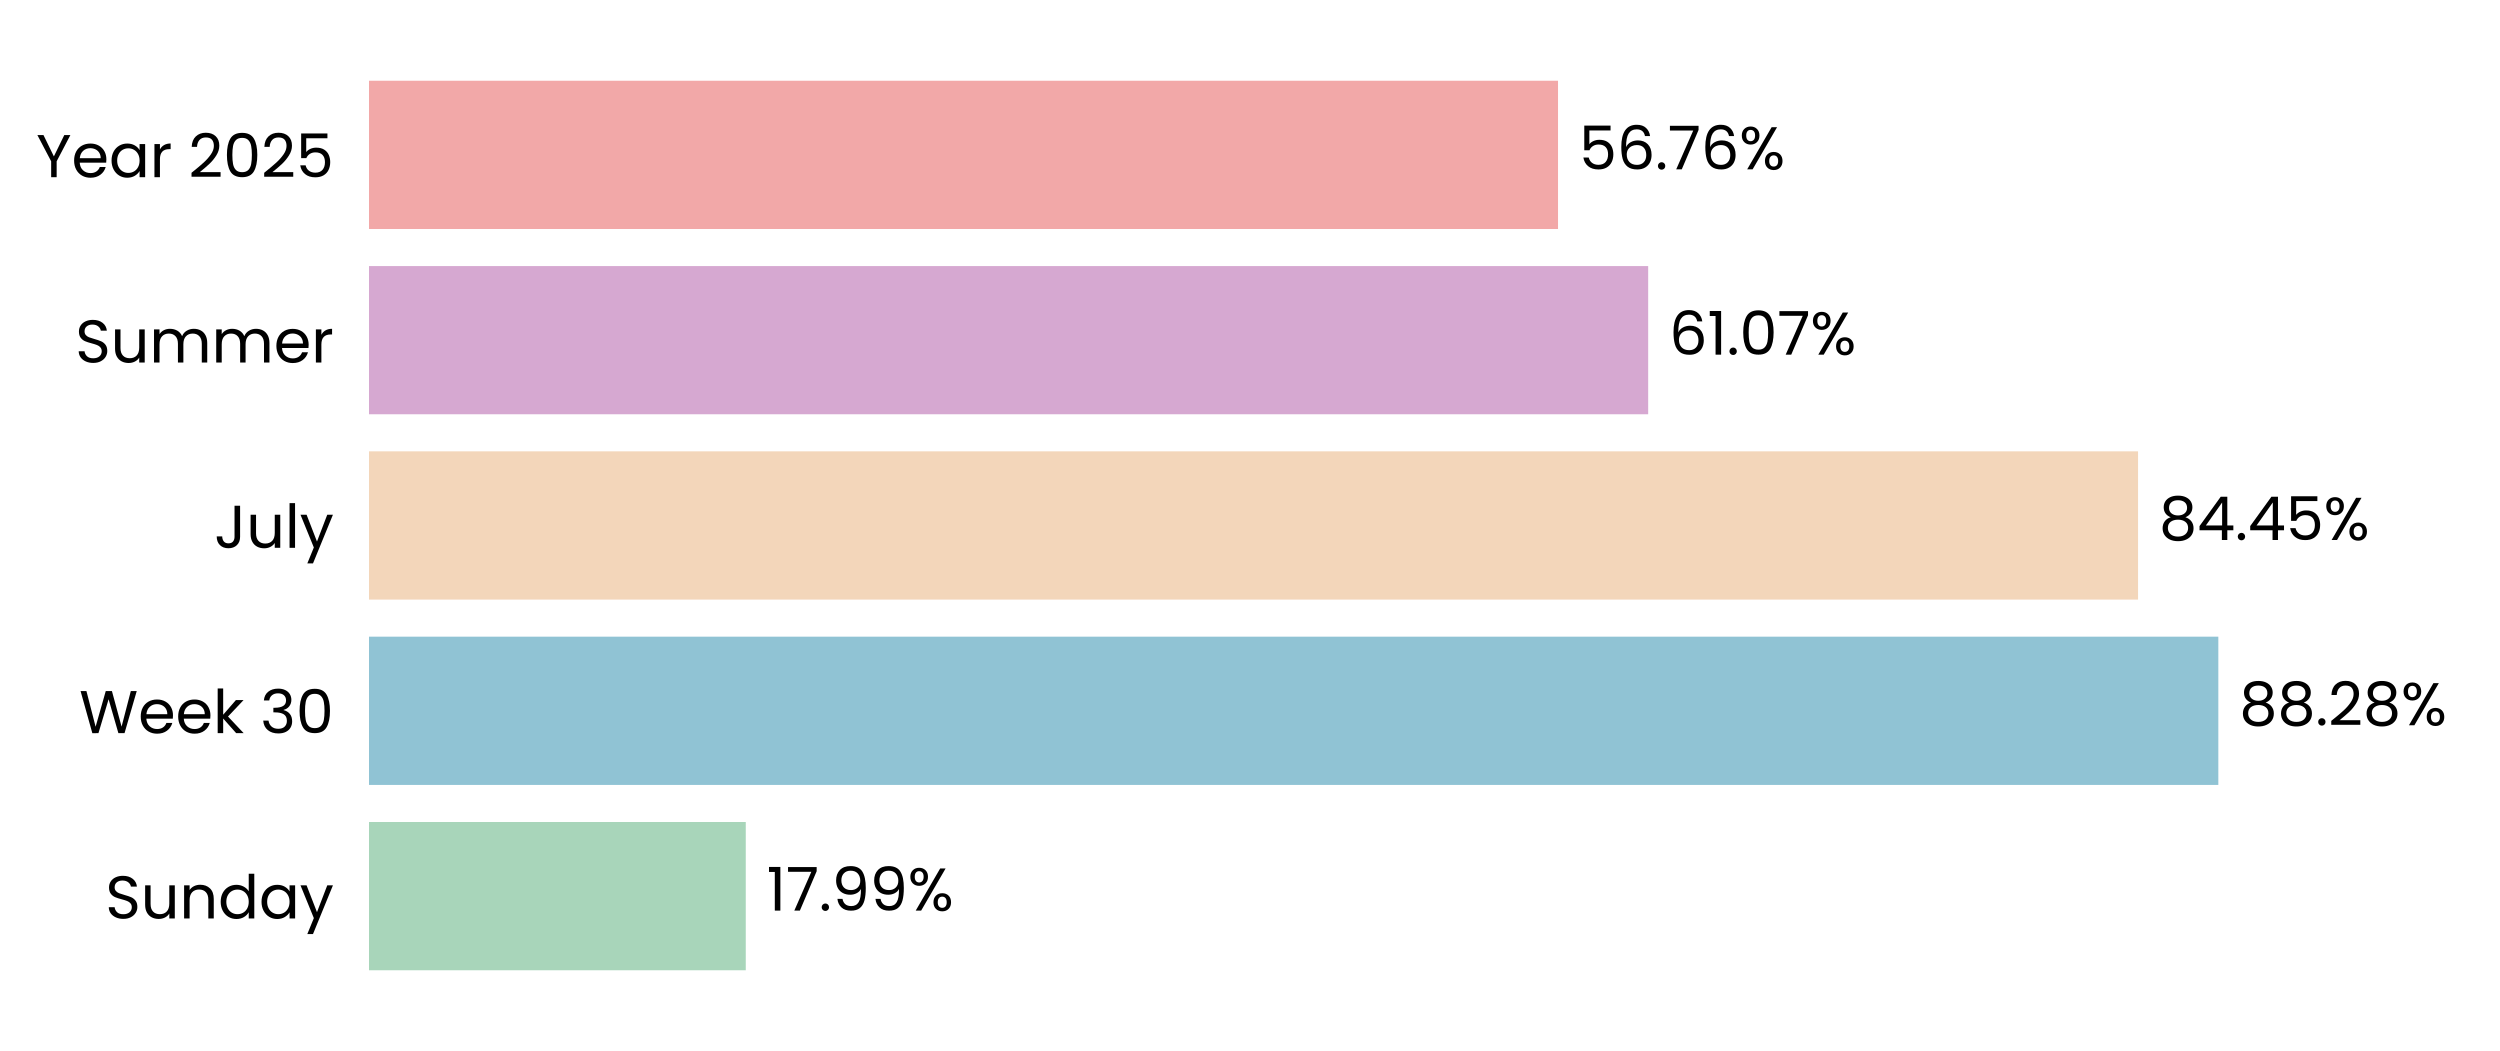
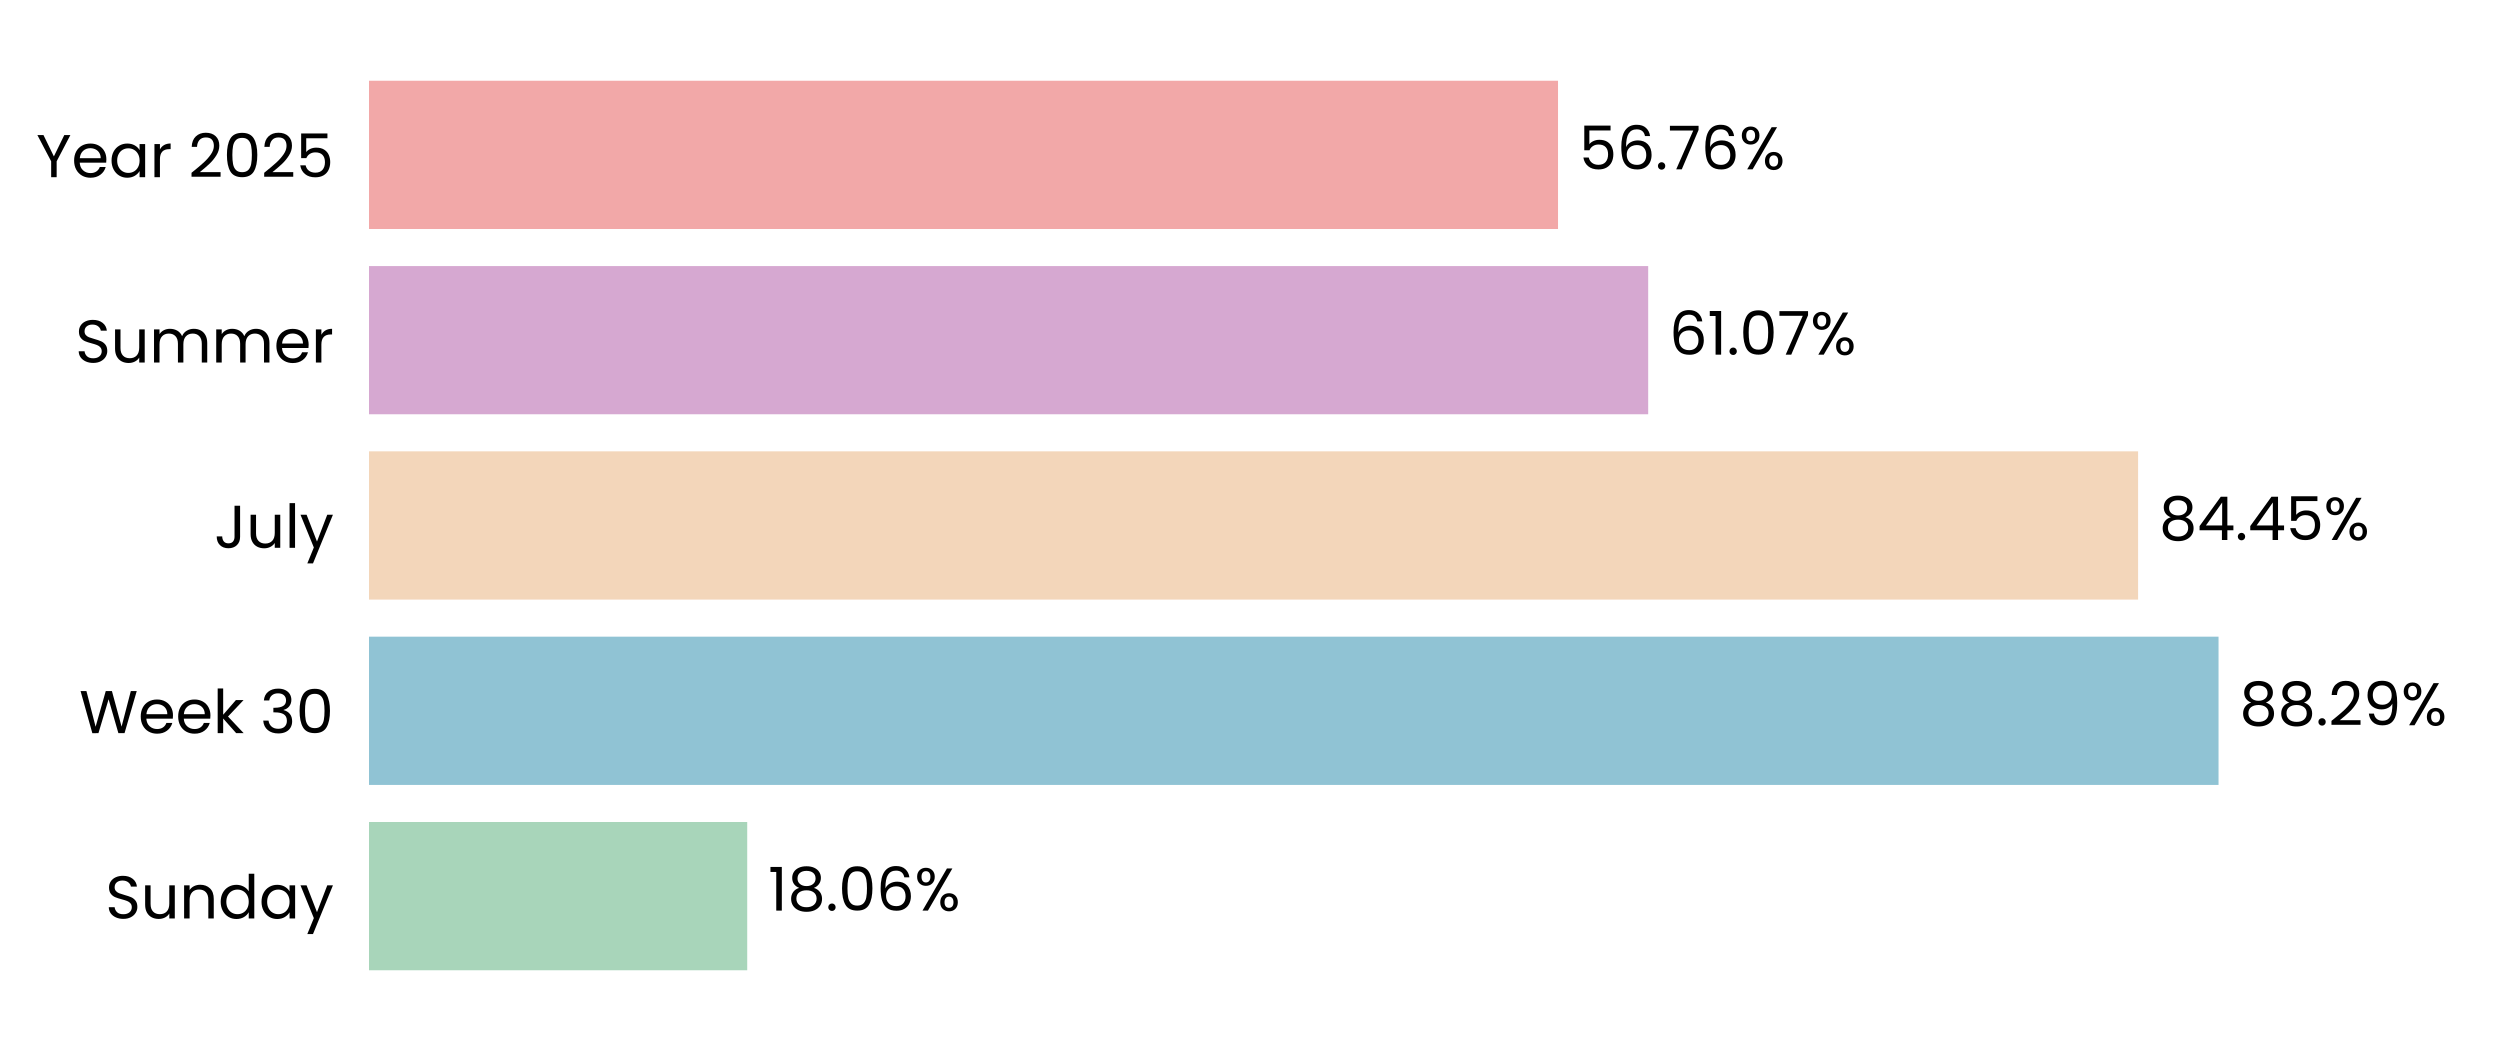
<svg xmlns="http://www.w3.org/2000/svg" xmlns:xlink="http://www.w3.org/1999/xlink" width="496.691pt" height="208.8pt" viewBox="0 0 496.691 208.8" version="1.1">
  <defs>
    <style type="text/css">*{stroke-linejoin: round; stroke-linecap: butt}</style>
  </defs>
  <g id="figure_1">
    <g id="patch_1">
      <path d="M 0 208.8  L 496.691 208.8  L 496.691 0  L 0 0  L 0 208.8  z " style="fill: none" />
    </g>
    <g id="axes_1">
      <g id="patch_2">
        <path d="M 73.311 201.6  L 489.491 201.6  L 489.491 7.2  L 73.311 7.2  L 73.311 201.6  z " style="fill: none" />
      </g>
      <g id="patch_3">
-         <path d="M 73.311 192.764  L 148.166 192.764  L 148.166 163.309  L 73.311 163.309  z " clip-path="url(#p4cffd9eacc)" style="fill: #a8d5ba" />
+         <path d="M 73.311 192.764  L 148.455 192.764  L 148.455 163.309  L 73.311 163.309  z " clip-path="url(#paf5a94dc04)" style="fill: #a8d5ba" />
      </g>
      <g id="patch_4">
-         <path d="M 73.311 155.945  L 440.73 155.945  L 440.73 126.491  L 73.311 126.491  z " clip-path="url(#p4cffd9eacc)" style="fill: #90c3d4" />
+         <path d="M 73.311 155.945  L 440.772 155.945  L 440.772 126.491  L 73.311 126.491  z " clip-path="url(#paf5a94dc04)" style="fill: #90c3d4" />
      </g>
      <g id="patch_5">
-         <path d="M 73.311 119.127  L 424.78 119.127  L 424.78 89.673  L 73.311 89.673  z " clip-path="url(#p4cffd9eacc)" style="fill: #f3d6ba" />
+         <path d="M 73.311 119.127  L 424.789 119.127  L 424.789 89.673  L 73.311 89.673  z " clip-path="url(#paf5a94dc04)" style="fill: #f3d6ba" />
      </g>
      <g id="patch_6">
-         <path d="M 73.311 82.309  L 327.452 82.309  L 327.452 52.855  L 73.311 52.855  z " clip-path="url(#p4cffd9eacc)" style="fill: #d6a8d1" />
+         <path d="M 73.311 82.309  L 327.455 82.309  L 327.455 52.855  L 73.311 52.855  z " clip-path="url(#paf5a94dc04)" style="fill: #d6a8d1" />
      </g>
      <g id="patch_7">
-         <path d="M 73.311 45.491  L 309.542 45.491  L 309.542 16.036  L 73.311 16.036  z " clip-path="url(#p4cffd9eacc)" style="fill: #f2a8a8" />
+         <path d="M 73.311 45.491  L 309.542 45.491  L 309.542 16.036  L 73.311 16.036  z " clip-path="url(#paf5a94dc04)" style="fill: #f2a8a8" />
      </g>
      <g id="matplotlib.axis_1">
        <g id="ytick_1">
          <g id="text_1">
            <g transform="translate(20.92875 182.4764) scale(0.12 -0.12)">
              <defs>
                <path id="Poppins-Regular-53" d="M 1907 -45  Q 1466 -45 1117 112  Q 768 269 569 547  Q 371 826 365 1190  L 986 1190  Q 1018 877 1245 662  Q 1472 448 1907 448  Q 2323 448 2563 656  Q 2803 864 2803 1190  Q 2803 1446 2662 1606  Q 2522 1766 2310 1849  Q 2099 1933 1741 2029  Q 1299 2144 1033 2259  Q 768 2374 579 2620  Q 390 2867 390 3283  Q 390 3648 576 3929  Q 762 4211 1098 4364  Q 1434 4518 1869 4518  Q 2496 4518 2896 4204  Q 3296 3891 3347 3373  L 2707 3373  Q 2675 3629 2438 3824  Q 2202 4019 1811 4019  Q 1446 4019 1216 3830  Q 986 3642 986 3302  Q 986 3059 1123 2905  Q 1261 2752 1462 2672  Q 1664 2592 2029 2490  Q 2470 2368 2739 2249  Q 3008 2131 3200 1884  Q 3392 1638 3392 1216  Q 3392 890 3219 602  Q 3046 314 2707 134  Q 2368 -45 1907 -45  z " transform="scale(0.015625)" />
                <path id="Poppins-Regular-75" d="M 3603 3507  L 3603 0  L 3021 0  L 3021 518  Q 2854 250 2556 99  Q 2259 -51 1901 -51  Q 1491 -51 1164 118  Q 838 288 649 627  Q 461 966 461 1453  L 461 3507  L 1037 3507  L 1037 1530  Q 1037 1011 1299 732  Q 1562 454 2016 454  Q 2483 454 2752 742  Q 3021 1030 3021 1581  L 3021 3507  L 3603 3507  z " transform="scale(0.015625)" />
                <path id="Poppins-Regular-6e" d="M 2202 3571  Q 2842 3571 3238 3184  Q 3635 2797 3635 2067  L 3635 0  L 3059 0  L 3059 1984  Q 3059 2509 2796 2787  Q 2534 3066 2080 3066  Q 1619 3066 1347 2778  Q 1075 2490 1075 1939  L 1075 0  L 493 0  L 493 3507  L 1075 3507  L 1075 3008  Q 1248 3277 1545 3424  Q 1843 3571 2202 3571  z " transform="scale(0.015625)" />
                <path id="Poppins-Regular-64" d="M 275 1766  Q 275 2304 492 2710  Q 710 3117 1091 3341  Q 1472 3565 1946 3565  Q 2355 3565 2707 3376  Q 3059 3187 3245 2880  L 3245 4736  L 3834 4736  L 3834 0  L 3245 0  L 3245 659  Q 3072 346 2733 144  Q 2394 -58 1939 -58  Q 1472 -58 1091 172  Q 710 403 492 819  Q 275 1235 275 1766  z M 3245 1760  Q 3245 2157 3085 2451  Q 2925 2746 2653 2902  Q 2381 3059 2054 3059  Q 1728 3059 1459 2905  Q 1190 2752 1030 2457  Q 870 2163 870 1766  Q 870 1363 1030 1065  Q 1190 768 1459 611  Q 1728 454 2054 454  Q 2381 454 2653 611  Q 2925 768 3085 1065  Q 3245 1363 3245 1760  z " transform="scale(0.015625)" />
                <path id="Poppins-Regular-61" d="M 275 1766  Q 275 2304 492 2710  Q 710 3117 1091 3341  Q 1472 3565 1939 3565  Q 2400 3565 2739 3366  Q 3078 3168 3245 2867  L 3245 3507  L 3834 3507  L 3834 0  L 3245 0  L 3245 653  Q 3072 346 2729 144  Q 2387 -58 1933 -58  Q 1466 -58 1088 172  Q 710 403 492 819  Q 275 1235 275 1766  z M 3245 1760  Q 3245 2157 3085 2451  Q 2925 2746 2653 2902  Q 2381 3059 2054 3059  Q 1728 3059 1459 2905  Q 1190 2752 1030 2457  Q 870 2163 870 1766  Q 870 1363 1030 1065  Q 1190 768 1459 611  Q 1728 454 2054 454  Q 2381 454 2653 611  Q 2925 768 3085 1065  Q 3245 1363 3245 1760  z " transform="scale(0.015625)" />
                <path id="Poppins-Regular-79" d="M 3514 3507  L 1402 -1651  L 800 -1651  L 1491 38  L 77 3507  L 723 3507  L 1824 666  L 2912 3507  L 3514 3507  z " transform="scale(0.015625)" />
              </defs>
              <use xlink:href="#Poppins-Regular-53" />
              <use xlink:href="#Poppins-Regular-75" transform="translate(58.7 0)" />
              <use xlink:href="#Poppins-Regular-6e" transform="translate(122.7 0)" />
              <use xlink:href="#Poppins-Regular-64" transform="translate(186.7 0)" />
              <use xlink:href="#Poppins-Regular-61" transform="translate(254.3 0)" />
              <use xlink:href="#Poppins-Regular-79" transform="translate(321.8999 0)" />
            </g>
          </g>
        </g>
        <g id="ytick_2">
          <g id="text_2">
            <g transform="translate(15.73125 145.6582) scale(0.12 -0.12)">
              <defs>
                <path id="Poppins-Regular-57" d="M 6099 4461  L 4806 0  L 4154 0  L 3117 3590  L 2042 0  L 1395 -6  L 147 4461  L 768 4461  L 1741 678  L 2816 4461  L 3469 4461  L 4493 691  L 5472 4461  L 6099 4461  z " transform="scale(0.015625)" />
                <path id="Poppins-Regular-65" d="M 3693 1888  Q 3693 1722 3674 1536  L 870 1536  Q 902 1018 1225 726  Q 1549 435 2010 435  Q 2387 435 2640 611  Q 2893 787 2995 1082  L 3622 1082  Q 3482 576 3059 259  Q 2637 -58 2010 -58  Q 1510 -58 1116 166  Q 723 390 499 803  Q 275 1216 275 1760  Q 275 2304 492 2713  Q 710 3123 1104 3344  Q 1498 3565 2010 3565  Q 2509 3565 2893 3347  Q 3277 3130 3485 2749  Q 3693 2368 3693 1888  z M 3091 2010  Q 3091 2342 2944 2582  Q 2797 2822 2544 2947  Q 2291 3072 1984 3072  Q 1542 3072 1232 2790  Q 922 2509 877 2010  L 3091 2010  z " transform="scale(0.015625)" />
                <path id="Poppins-Regular-6b" d="M 2451 0  L 1075 1549  L 1075 0  L 493 0  L 493 4736  L 1075 4736  L 1075 1952  L 2426 3507  L 3238 3507  L 1587 1760  L 3245 0  L 2451 0  z " transform="scale(0.015625)" />
                <path id="Poppins-Regular-20" transform="scale(0.015625)" />
                <path id="Poppins-Regular-33" d="M 384 3462  Q 429 4051 838 4384  Q 1248 4717 1901 4717  Q 2336 4717 2653 4560  Q 2970 4403 3133 4134  Q 3296 3866 3296 3526  Q 3296 3130 3069 2842  Q 2842 2554 2477 2470  L 2477 2438  Q 2893 2336 3136 2035  Q 3379 1734 3379 1248  Q 3379 883 3212 592  Q 3046 301 2713 134  Q 2381 -32 1914 -32  Q 1235 -32 800 323  Q 365 678 314 1331  L 877 1331  Q 922 947 1190 704  Q 1459 461 1907 461  Q 2355 461 2588 694  Q 2822 928 2822 1299  Q 2822 1779 2502 1990  Q 2182 2202 1536 2202  L 1389 2202  L 1389 2688  L 1542 2688  Q 2131 2694 2432 2883  Q 2733 3072 2733 3469  Q 2733 3808 2512 4013  Q 2291 4218 1882 4218  Q 1485 4218 1241 4013  Q 998 3808 954 3462  L 384 3462  z " transform="scale(0.015625)" />
                <path id="Poppins-Regular-30" d="M 397 2362  Q 397 3462 755 4080  Q 1114 4698 2010 4698  Q 2899 4698 3257 4080  Q 3616 3462 3616 2362  Q 3616 1242 3257 621  Q 2899 0 2010 0  Q 1114 0 755 621  Q 397 1242 397 2362  z M 3040 2362  Q 3040 2918 2966 3305  Q 2893 3693 2665 3929  Q 2438 4166 2010 4166  Q 1574 4166 1347 3929  Q 1120 3693 1046 3305  Q 973 2918 973 2362  Q 973 1786 1046 1395  Q 1120 1005 1347 768  Q 1574 531 2010 531  Q 2438 531 2665 768  Q 2893 1005 2966 1395  Q 3040 1786 3040 2362  z " transform="scale(0.015625)" />
              </defs>
              <use xlink:href="#Poppins-Regular-57" />
              <use xlink:href="#Poppins-Regular-65" transform="translate(97.59999 0)" />
              <use xlink:href="#Poppins-Regular-65" transform="translate(159.6 0)" />
              <use xlink:href="#Poppins-Regular-6b" transform="translate(221.6 0)" />
              <use xlink:href="#Poppins-Regular-20" transform="translate(273.0999 0)" />
              <use xlink:href="#Poppins-Regular-33" transform="translate(299.7999 0)" />
              <use xlink:href="#Poppins-Regular-30" transform="translate(358.6999 0)" />
            </g>
          </g>
        </g>
        <g id="ytick_3">
          <g id="text_3">
            <g transform="translate(42.56437 108.84) scale(0.12 -0.12)">
              <defs>
                <path id="Poppins-Regular-4a" d="M 2739 4461  L 2739 1165  Q 2739 614 2400 284  Q 2061 -45 1504 -45  Q 941 -45 601 291  Q 262 627 262 1210  L 845 1210  Q 851 883 1014 678  Q 1178 474 1504 474  Q 1830 474 1990 669  Q 2150 864 2150 1165  L 2150 4461  L 2739 4461  z " transform="scale(0.015625)" />
                <path id="Poppins-Regular-6c" d="M 1075 4736  L 1075 0  L 493 0  L 493 4736  L 1075 4736  z " transform="scale(0.015625)" />
              </defs>
              <use xlink:href="#Poppins-Regular-4a" />
              <use xlink:href="#Poppins-Regular-75" transform="translate(52.99999 0)" />
              <use xlink:href="#Poppins-Regular-6c" transform="translate(117 0)" />
              <use xlink:href="#Poppins-Regular-79" transform="translate(141.6 0)" />
            </g>
          </g>
        </g>
        <g id="ytick_4">
          <g id="text_4">
            <g transform="translate(14.95125 72.02182) scale(0.12 -0.12)">
              <defs>
                <path id="Poppins-Regular-6d" d="M 4710 3571  Q 5120 3571 5440 3401  Q 5760 3232 5945 2893  Q 6131 2554 6131 2067  L 6131 0  L 5555 0  L 5555 1984  Q 5555 2509 5296 2787  Q 5037 3066 4595 3066  Q 4141 3066 3872 2774  Q 3603 2483 3603 1933  L 3603 0  L 3027 0  L 3027 1984  Q 3027 2509 2768 2787  Q 2509 3066 2067 3066  Q 1613 3066 1344 2774  Q 1075 2483 1075 1933  L 1075 0  L 493 0  L 493 3507  L 1075 3507  L 1075 3002  Q 1248 3277 1539 3424  Q 1830 3571 2182 3571  Q 2624 3571 2963 3372  Q 3302 3174 3469 2790  Q 3616 3162 3955 3366  Q 4294 3571 4710 3571  z " transform="scale(0.015625)" />
                <path id="Poppins-Regular-72" d="M 1075 2938  Q 1229 3238 1513 3404  Q 1798 3571 2208 3571  L 2208 2970  L 2054 2970  Q 1075 2970 1075 1907  L 1075 0  L 493 0  L 493 3507  L 1075 3507  L 1075 2938  z " transform="scale(0.015625)" />
              </defs>
              <use xlink:href="#Poppins-Regular-53" />
              <use xlink:href="#Poppins-Regular-75" transform="translate(58.7 0)" />
              <use xlink:href="#Poppins-Regular-6d" transform="translate(122.7 0)" />
              <use xlink:href="#Poppins-Regular-6d" transform="translate(225.7 0)" />
              <use xlink:href="#Poppins-Regular-65" transform="translate(328.7 0)" />
              <use xlink:href="#Poppins-Regular-72" transform="translate(390.6999 0)" />
            </g>
          </g>
        </g>
        <g id="ytick_5">
          <g id="text_5">
            <g transform="translate(7.2 35.20364) scale(0.12 -0.12)">
              <defs>
                <path id="Poppins-Regular-59" d="M 3616 4461  L 2163 1683  L 2163 0  L 1581 0  L 1581 1683  L 122 4461  L 768 4461  L 1869 2202  L 2970 4461  L 3616 4461  z " transform="scale(0.015625)" />
                <path id="Poppins-Regular-32" d="M 326 467  Q 1139 1120 1600 1539  Q 2061 1958 2377 2416  Q 2694 2874 2694 3315  Q 2694 3731 2492 3971  Q 2291 4211 1843 4211  Q 1408 4211 1168 3939  Q 928 3667 909 3213  L 346 3213  Q 371 3930 780 4320  Q 1190 4710 1837 4710  Q 2496 4710 2883 4345  Q 3270 3981 3270 3341  Q 3270 2810 2953 2307  Q 2637 1805 2233 1424  Q 1830 1043 1203 538  L 3405 538  L 3405 51  L 326 51  L 326 467  z " transform="scale(0.015625)" />
                <path id="Poppins-Regular-35" d="M 3347 4122  L 1101 4122  L 1101 2662  Q 1248 2867 1536 2998  Q 1824 3130 2157 3130  Q 2688 3130 3021 2909  Q 3354 2688 3498 2339  Q 3642 1990 3642 1600  Q 3642 1139 3469 774  Q 3296 410 2941 198  Q 2586 -13 2061 -13  Q 1389 -13 973 332  Q 557 678 467 1254  L 1037 1254  Q 1120 890 1389 685  Q 1658 480 2067 480  Q 2573 480 2829 784  Q 3085 1088 3085 1587  Q 3085 2086 2829 2358  Q 2573 2630 2074 2630  Q 1734 2630 1481 2467  Q 1229 2304 1114 2022  L 563 2022  L 563 4634  L 3347 4634  L 3347 4122  z " transform="scale(0.015625)" />
              </defs>
              <use xlink:href="#Poppins-Regular-59" />
              <use xlink:href="#Poppins-Regular-65" transform="translate(58.39999 0)" />
              <use xlink:href="#Poppins-Regular-61" transform="translate(120.4 0)" />
              <use xlink:href="#Poppins-Regular-72" transform="translate(188 0)" />
              <use xlink:href="#Poppins-Regular-20" transform="translate(225.3 0)" />
              <use xlink:href="#Poppins-Regular-32" transform="translate(252 0)" />
              <use xlink:href="#Poppins-Regular-30" transform="translate(309.4999 0)" />
              <use xlink:href="#Poppins-Regular-32" transform="translate(372.2999 0)" />
              <use xlink:href="#Poppins-Regular-35" transform="translate(429.7999 0)" />
            </g>
          </g>
        </g>
      </g>
      <g id="text_6">
-         <g transform="translate(152.3276 180.9164) scale(0.12 -0.12)">
+         <g transform="translate(152.6167 180.9164) scale(0.12 -0.12)">
          <defs>
            <path id="Poppins-Regular-31" d="M 243 4096  L 243 4627  L 1446 4627  L 1446 0  L 858 0  L 858 4096  L 243 4096  z " transform="scale(0.015625)" />
-             <path id="Poppins-Regular-37" d="M 3245 4173  L 1466 0  L 877 0  L 2682 4115  L 211 4115  L 211 4614  L 3245 4614  L 3245 4173  z " transform="scale(0.015625)" />
+             <path id="Poppins-Regular-38" d="M 1242 2406  Q 883 2547 691 2816  Q 499 3085 499 3469  Q 499 3814 672 4092  Q 845 4371 1187 4534  Q 1530 4698 2016 4698  Q 2502 4698 2844 4534  Q 3187 4371 3363 4092  Q 3539 3814 3539 3469  Q 3539 3098 3340 2819  Q 3142 2541 2797 2406  Q 3194 2285 3427 1981  Q 3661 1677 3661 1248  Q 3661 832 3456 521  Q 3251 211 2876 41  Q 2502 -128 2016 -128  Q 1530 -128 1162 41  Q 794 211 589 521  Q 384 832 384 1248  Q 384 1677 614 1984  Q 845 2291 1242 2406  z M 2976 3398  Q 2976 3789 2720 4000  Q 2464 4211 2016 4211  Q 1574 4211 1318 4000  Q 1062 3789 1062 3392  Q 1062 3034 1328 2816  Q 1594 2598 2016 2598  Q 2445 2598 2710 2819  Q 2976 3040 2976 3398  z M 2016 2150  Q 1542 2150 1241 1929  Q 941 1709 941 1267  Q 941 858 1232 608  Q 1523 358 2016 358  Q 2509 358 2797 608  Q 3085 858 3085 1267  Q 3085 1696 2790 1923  Q 2496 2150 2016 2150  z " transform="scale(0.015625)" />
            <path id="Poppins-Regular-2e" d="M 678 -38  Q 512 -38 397 77  Q 282 192 282 358  Q 282 525 397 640  Q 512 755 678 755  Q 838 755 950 640  Q 1062 525 1062 358  Q 1062 192 950 77  Q 838 -38 678 -38  z " transform="scale(0.015625)" />
-             <path id="Poppins-Regular-39" d="M 1146 1242  Q 1210 877 1443 678  Q 1677 480 2074 480  Q 2605 480 2857 896  Q 3110 1312 3098 2298  Q 2963 2010 2649 1846  Q 2336 1683 1952 1683  Q 1523 1683 1187 1859  Q 851 2035 659 2374  Q 467 2714 467 3194  Q 467 3878 864 4297  Q 1261 4717 1990 4717  Q 2886 4717 3248 4134  Q 3610 3552 3610 2400  Q 3610 1594 3466 1069  Q 3322 544 2979 269  Q 2637 -6 2042 -6  Q 1389 -6 1024 346  Q 659 698 608 1242  L 1146 1242  z M 2048 2176  Q 2477 2176 2752 2441  Q 3027 2707 3027 3162  Q 3027 3642 2758 3936  Q 2490 4230 2003 4230  Q 1555 4230 1289 3948  Q 1024 3667 1024 3206  Q 1024 2739 1286 2457  Q 1549 2176 2048 2176  z " transform="scale(0.015625)" />
+             <path id="Poppins-Regular-36" d="M 2976 3526  Q 2835 4237 2099 4237  Q 1530 4237 1248 3798  Q 966 3360 973 2355  Q 1120 2688 1462 2877  Q 1805 3066 2227 3066  Q 2886 3066 3280 2656  Q 3674 2246 3674 1523  Q 3674 1088 3504 742  Q 3334 397 2992 192  Q 2650 -13 2163 -13  Q 1504 -13 1133 281  Q 762 576 614 1094  Q 467 1613 467 2374  Q 467 4723 2106 4723  Q 2733 4723 3091 4384  Q 3450 4045 3514 3526  L 2976 3526  z M 2106 2573  Q 1830 2573 1587 2461  Q 1344 2349 1193 2121  Q 1043 1894 1043 1568  Q 1043 1082 1324 778  Q 1606 474 2131 474  Q 2579 474 2844 752  Q 3110 1030 3110 1504  Q 3110 2003 2854 2288  Q 2598 2573 2106 2573  z " transform="scale(0.015625)" />
            <path id="Poppins-Regular-25" d="M 269 3584  Q 269 4019 531 4278  Q 794 4538 1203 4538  Q 1613 4538 1875 4278  Q 2138 4019 2138 3584  Q 2138 3142 1875 2883  Q 1613 2624 1203 2624  Q 794 2624 531 2883  Q 269 3142 269 3584  z M 4006 4467  L 1414 0  L 838 0  L 3430 4467  L 4006 4467  z M 1203 4179  Q 986 4179 861 4028  Q 736 3878 736 3584  Q 736 3290 861 3136  Q 986 2982 1203 2982  Q 1421 2982 1549 3139  Q 1677 3296 1677 3584  Q 1677 3878 1549 4028  Q 1421 4179 1203 4179  z M 2720 883  Q 2720 1325 2982 1584  Q 3245 1843 3654 1843  Q 4064 1843 4323 1584  Q 4582 1325 4582 883  Q 4582 448 4323 185  Q 4064 -77 3654 -77  Q 3245 -77 2982 182  Q 2720 442 2720 883  z M 3648 1478  Q 3430 1478 3302 1328  Q 3174 1178 3174 883  Q 3174 595 3302 444  Q 3430 294 3648 294  Q 3866 294 3994 444  Q 4122 595 4122 883  Q 4122 1178 3994 1328  Q 3866 1478 3648 1478  z " transform="scale(0.015625)" />
          </defs>
          <use xlink:href="#Poppins-Regular-31" />
-           <use xlink:href="#Poppins-Regular-37" transform="translate(31.99998 0)" />
-           <use xlink:href="#Poppins-Regular-2e" transform="translate(86.59998 0)" />
-           <use xlink:href="#Poppins-Regular-39" transform="translate(107.6 0)" />
-           <use xlink:href="#Poppins-Regular-39" transform="translate(170.5999 0)" />
-           <use xlink:href="#Poppins-Regular-25" transform="translate(233.5999 0)" />
+           <use xlink:href="#Poppins-Regular-38" transform="translate(31.99998 0)" />
+           <use xlink:href="#Poppins-Regular-2e" transform="translate(95.09998 0)" />
+           <use xlink:href="#Poppins-Regular-30" transform="translate(116.1 0)" />
+           <use xlink:href="#Poppins-Regular-36" transform="translate(178.8999 0)" />
+           <use xlink:href="#Poppins-Regular-25" transform="translate(242.3999 0)" />
        </g>
      </g>
      <g id="text_7">
-         <g transform="translate(444.8923 144.0982) scale(0.12 -0.12)">
+         <g transform="translate(444.9336 144.0982) scale(0.12 -0.12)">
          <defs>
-             <path id="Poppins-Regular-38" d="M 1242 2406  Q 883 2547 691 2816  Q 499 3085 499 3469  Q 499 3814 672 4092  Q 845 4371 1187 4534  Q 1530 4698 2016 4698  Q 2502 4698 2844 4534  Q 3187 4371 3363 4092  Q 3539 3814 3539 3469  Q 3539 3098 3340 2819  Q 3142 2541 2797 2406  Q 3194 2285 3427 1981  Q 3661 1677 3661 1248  Q 3661 832 3456 521  Q 3251 211 2876 41  Q 2502 -128 2016 -128  Q 1530 -128 1162 41  Q 794 211 589 521  Q 384 832 384 1248  Q 384 1677 614 1984  Q 845 2291 1242 2406  z M 2976 3398  Q 2976 3789 2720 4000  Q 2464 4211 2016 4211  Q 1574 4211 1318 4000  Q 1062 3789 1062 3392  Q 1062 3034 1328 2816  Q 1594 2598 2016 2598  Q 2445 2598 2710 2819  Q 2976 3040 2976 3398  z M 2016 2150  Q 1542 2150 1241 1929  Q 941 1709 941 1267  Q 941 858 1232 608  Q 1523 358 2016 358  Q 2509 358 2797 608  Q 3085 858 3085 1267  Q 3085 1696 2790 1923  Q 2496 2150 2016 2150  z " transform="scale(0.015625)" />
+             <path id="Poppins-Regular-39" d="M 1146 1242  Q 1210 877 1443 678  Q 1677 480 2074 480  Q 2605 480 2857 896  Q 3110 1312 3098 2298  Q 2963 2010 2649 1846  Q 2336 1683 1952 1683  Q 1523 1683 1187 1859  Q 851 2035 659 2374  Q 467 2714 467 3194  Q 467 3878 864 4297  Q 1261 4717 1990 4717  Q 2886 4717 3248 4134  Q 3610 3552 3610 2400  Q 3610 1594 3466 1069  Q 3322 544 2979 269  Q 2637 -6 2042 -6  Q 1389 -6 1024 346  Q 659 698 608 1242  L 1146 1242  z M 2048 2176  Q 2477 2176 2752 2441  Q 3027 2707 3027 3162  Q 3027 3642 2758 3936  Q 2490 4230 2003 4230  Q 1555 4230 1289 3948  Q 1024 3667 1024 3206  Q 1024 2739 1286 2457  Q 1549 2176 2048 2176  z " transform="scale(0.015625)" />
          </defs>
          <use xlink:href="#Poppins-Regular-38" />
          <use xlink:href="#Poppins-Regular-38" transform="translate(63.09999 0)" />
          <use xlink:href="#Poppins-Regular-2e" transform="translate(126.2 0)" />
          <use xlink:href="#Poppins-Regular-32" transform="translate(147.2 0)" />
-           <use xlink:href="#Poppins-Regular-38" transform="translate(204.7 0)" />
-           <use xlink:href="#Poppins-Regular-25" transform="translate(267.7999 0)" />
+           <use xlink:href="#Poppins-Regular-39" transform="translate(204.7 0)" />
+           <use xlink:href="#Poppins-Regular-25" transform="translate(267.6999 0)" />
        </g>
      </g>
      <g id="text_8">
-         <g transform="translate(428.9419 107.28) scale(0.12 -0.12)">
+         <g transform="translate(428.9512 107.28) scale(0.12 -0.12)">
          <defs>
            <path id="Poppins-Regular-34" d="M 256 1030  L 256 1472  L 2502 4582  L 3200 4582  L 3200 1536  L 3840 1536  L 3840 1030  L 3200 1030  L 3200 0  L 2624 0  L 2624 1030  L 256 1030  z M 2650 3974  L 928 1536  L 2650 1536  L 2650 3974  z " transform="scale(0.015625)" />
          </defs>
          <use xlink:href="#Poppins-Regular-38" />
          <use xlink:href="#Poppins-Regular-34" transform="translate(63.09999 0)" />
          <use xlink:href="#Poppins-Regular-2e" transform="translate(126 0)" />
          <use xlink:href="#Poppins-Regular-34" transform="translate(147 0)" />
          <use xlink:href="#Poppins-Regular-35" transform="translate(209.9 0)" />
          <use xlink:href="#Poppins-Regular-25" transform="translate(272.7 0)" />
        </g>
      </g>
      <g id="text_9">
-         <g transform="translate(331.6136 70.46182) scale(0.12 -0.12)">
+         <g transform="translate(331.6168 70.46182) scale(0.12 -0.12)">
          <defs>
-             <path id="Poppins-Regular-36" d="M 2976 3526  Q 2835 4237 2099 4237  Q 1530 4237 1248 3798  Q 966 3360 973 2355  Q 1120 2688 1462 2877  Q 1805 3066 2227 3066  Q 2886 3066 3280 2656  Q 3674 2246 3674 1523  Q 3674 1088 3504 742  Q 3334 397 2992 192  Q 2650 -13 2163 -13  Q 1504 -13 1133 281  Q 762 576 614 1094  Q 467 1613 467 2374  Q 467 4723 2106 4723  Q 2733 4723 3091 4384  Q 3450 4045 3514 3526  L 2976 3526  z M 2106 2573  Q 1830 2573 1587 2461  Q 1344 2349 1193 2121  Q 1043 1894 1043 1568  Q 1043 1082 1324 778  Q 1606 474 2131 474  Q 2579 474 2844 752  Q 3110 1030 3110 1504  Q 3110 2003 2854 2288  Q 2598 2573 2106 2573  z " transform="scale(0.015625)" />
+             <path id="Poppins-Regular-37" d="M 3245 4173  L 1466 0  L 877 0  L 2682 4115  L 211 4115  L 211 4614  L 3245 4614  L 3245 4173  z " transform="scale(0.015625)" />
          </defs>
          <use xlink:href="#Poppins-Regular-36" />
          <use xlink:href="#Poppins-Regular-31" transform="translate(63.49999 0)" />
          <use xlink:href="#Poppins-Regular-2e" transform="translate(95.49997 0)" />
          <use xlink:href="#Poppins-Regular-30" transform="translate(116.5 0)" />
          <use xlink:href="#Poppins-Regular-37" transform="translate(179.2999 0)" />
          <use xlink:href="#Poppins-Regular-25" transform="translate(233.8999 0)" />
        </g>
      </g>
      <g id="text_10">
-         <g transform="translate(313.7035 33.64364) scale(0.12 -0.12)">
+         <g transform="translate(313.7043 33.64364) scale(0.12 -0.12)">
          <use xlink:href="#Poppins-Regular-35" />
          <use xlink:href="#Poppins-Regular-36" transform="translate(62.79999 0)" />
          <use xlink:href="#Poppins-Regular-2e" transform="translate(126.3 0)" />
          <use xlink:href="#Poppins-Regular-37" transform="translate(147.3 0)" />
          <use xlink:href="#Poppins-Regular-36" transform="translate(201.8999 0)" />
          <use xlink:href="#Poppins-Regular-25" transform="translate(265.3999 0)" />
        </g>
      </g>
    </g>
  </g>
  <defs>
-     <clipPath id="p4cffd9eacc">
+     <clipPath id="paf5a94dc04">
      <rect x="73.311" y="7.2" width="416.18" height="194.4" />
    </clipPath>
  </defs>
</svg>
